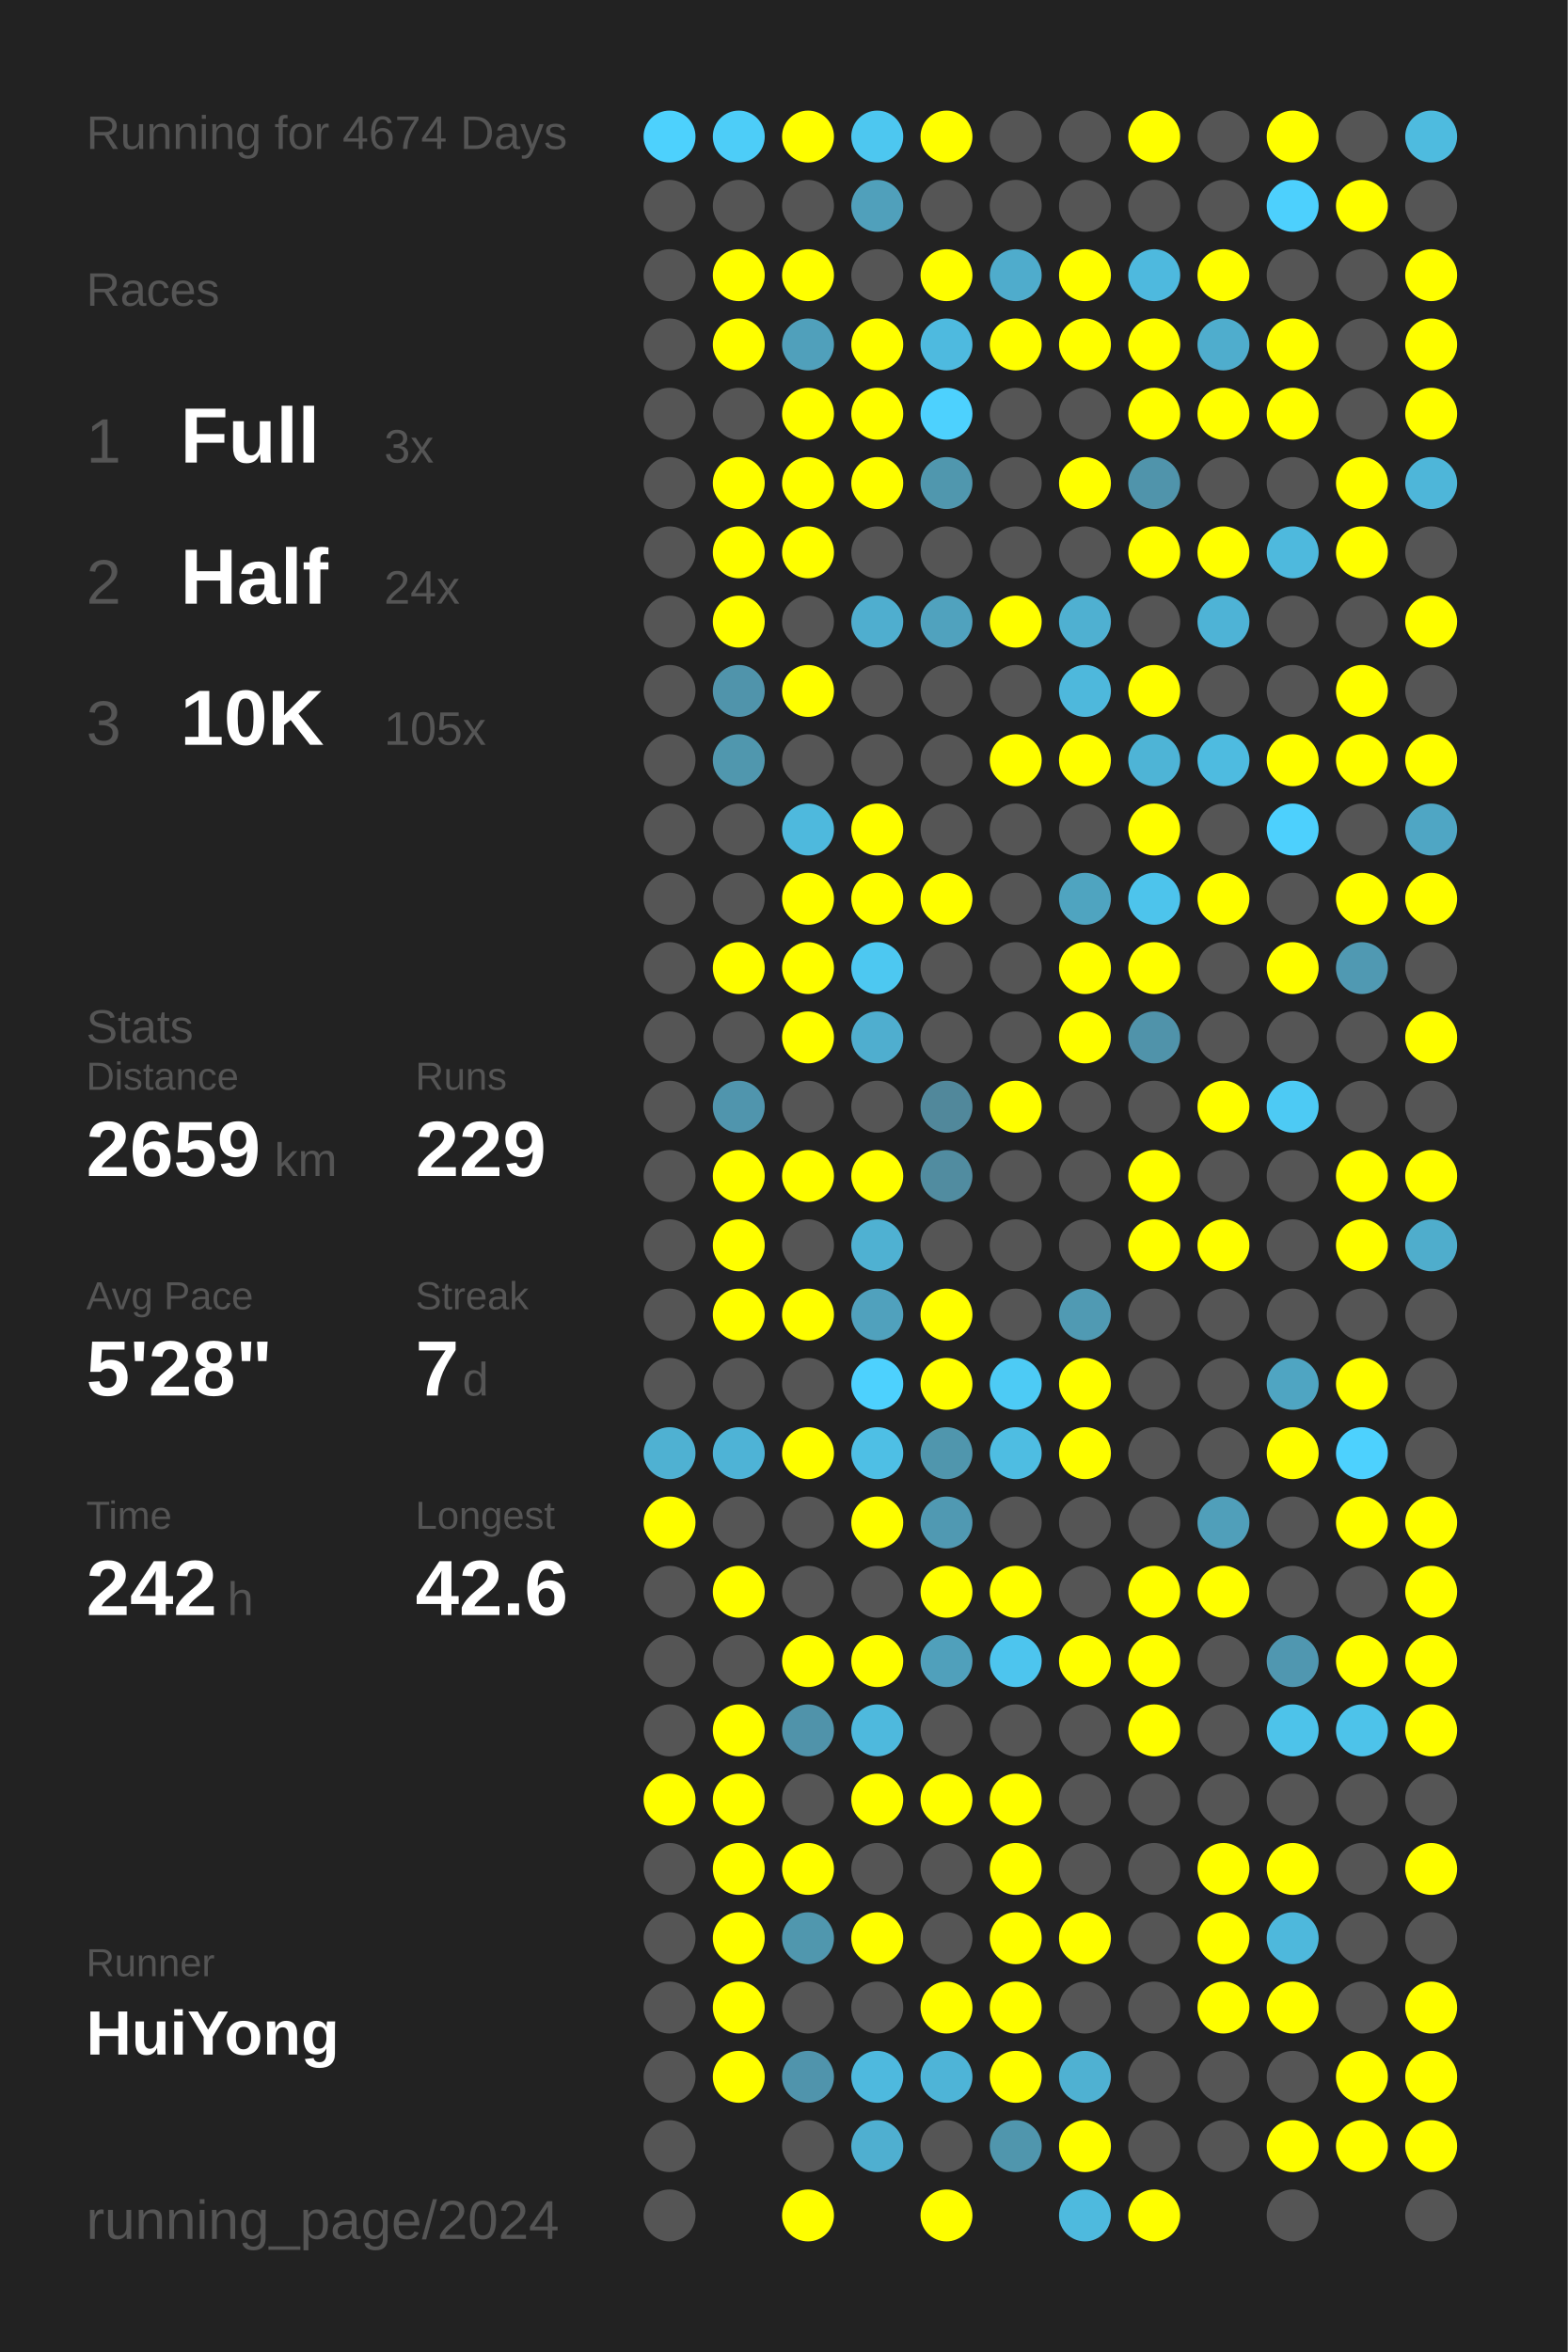
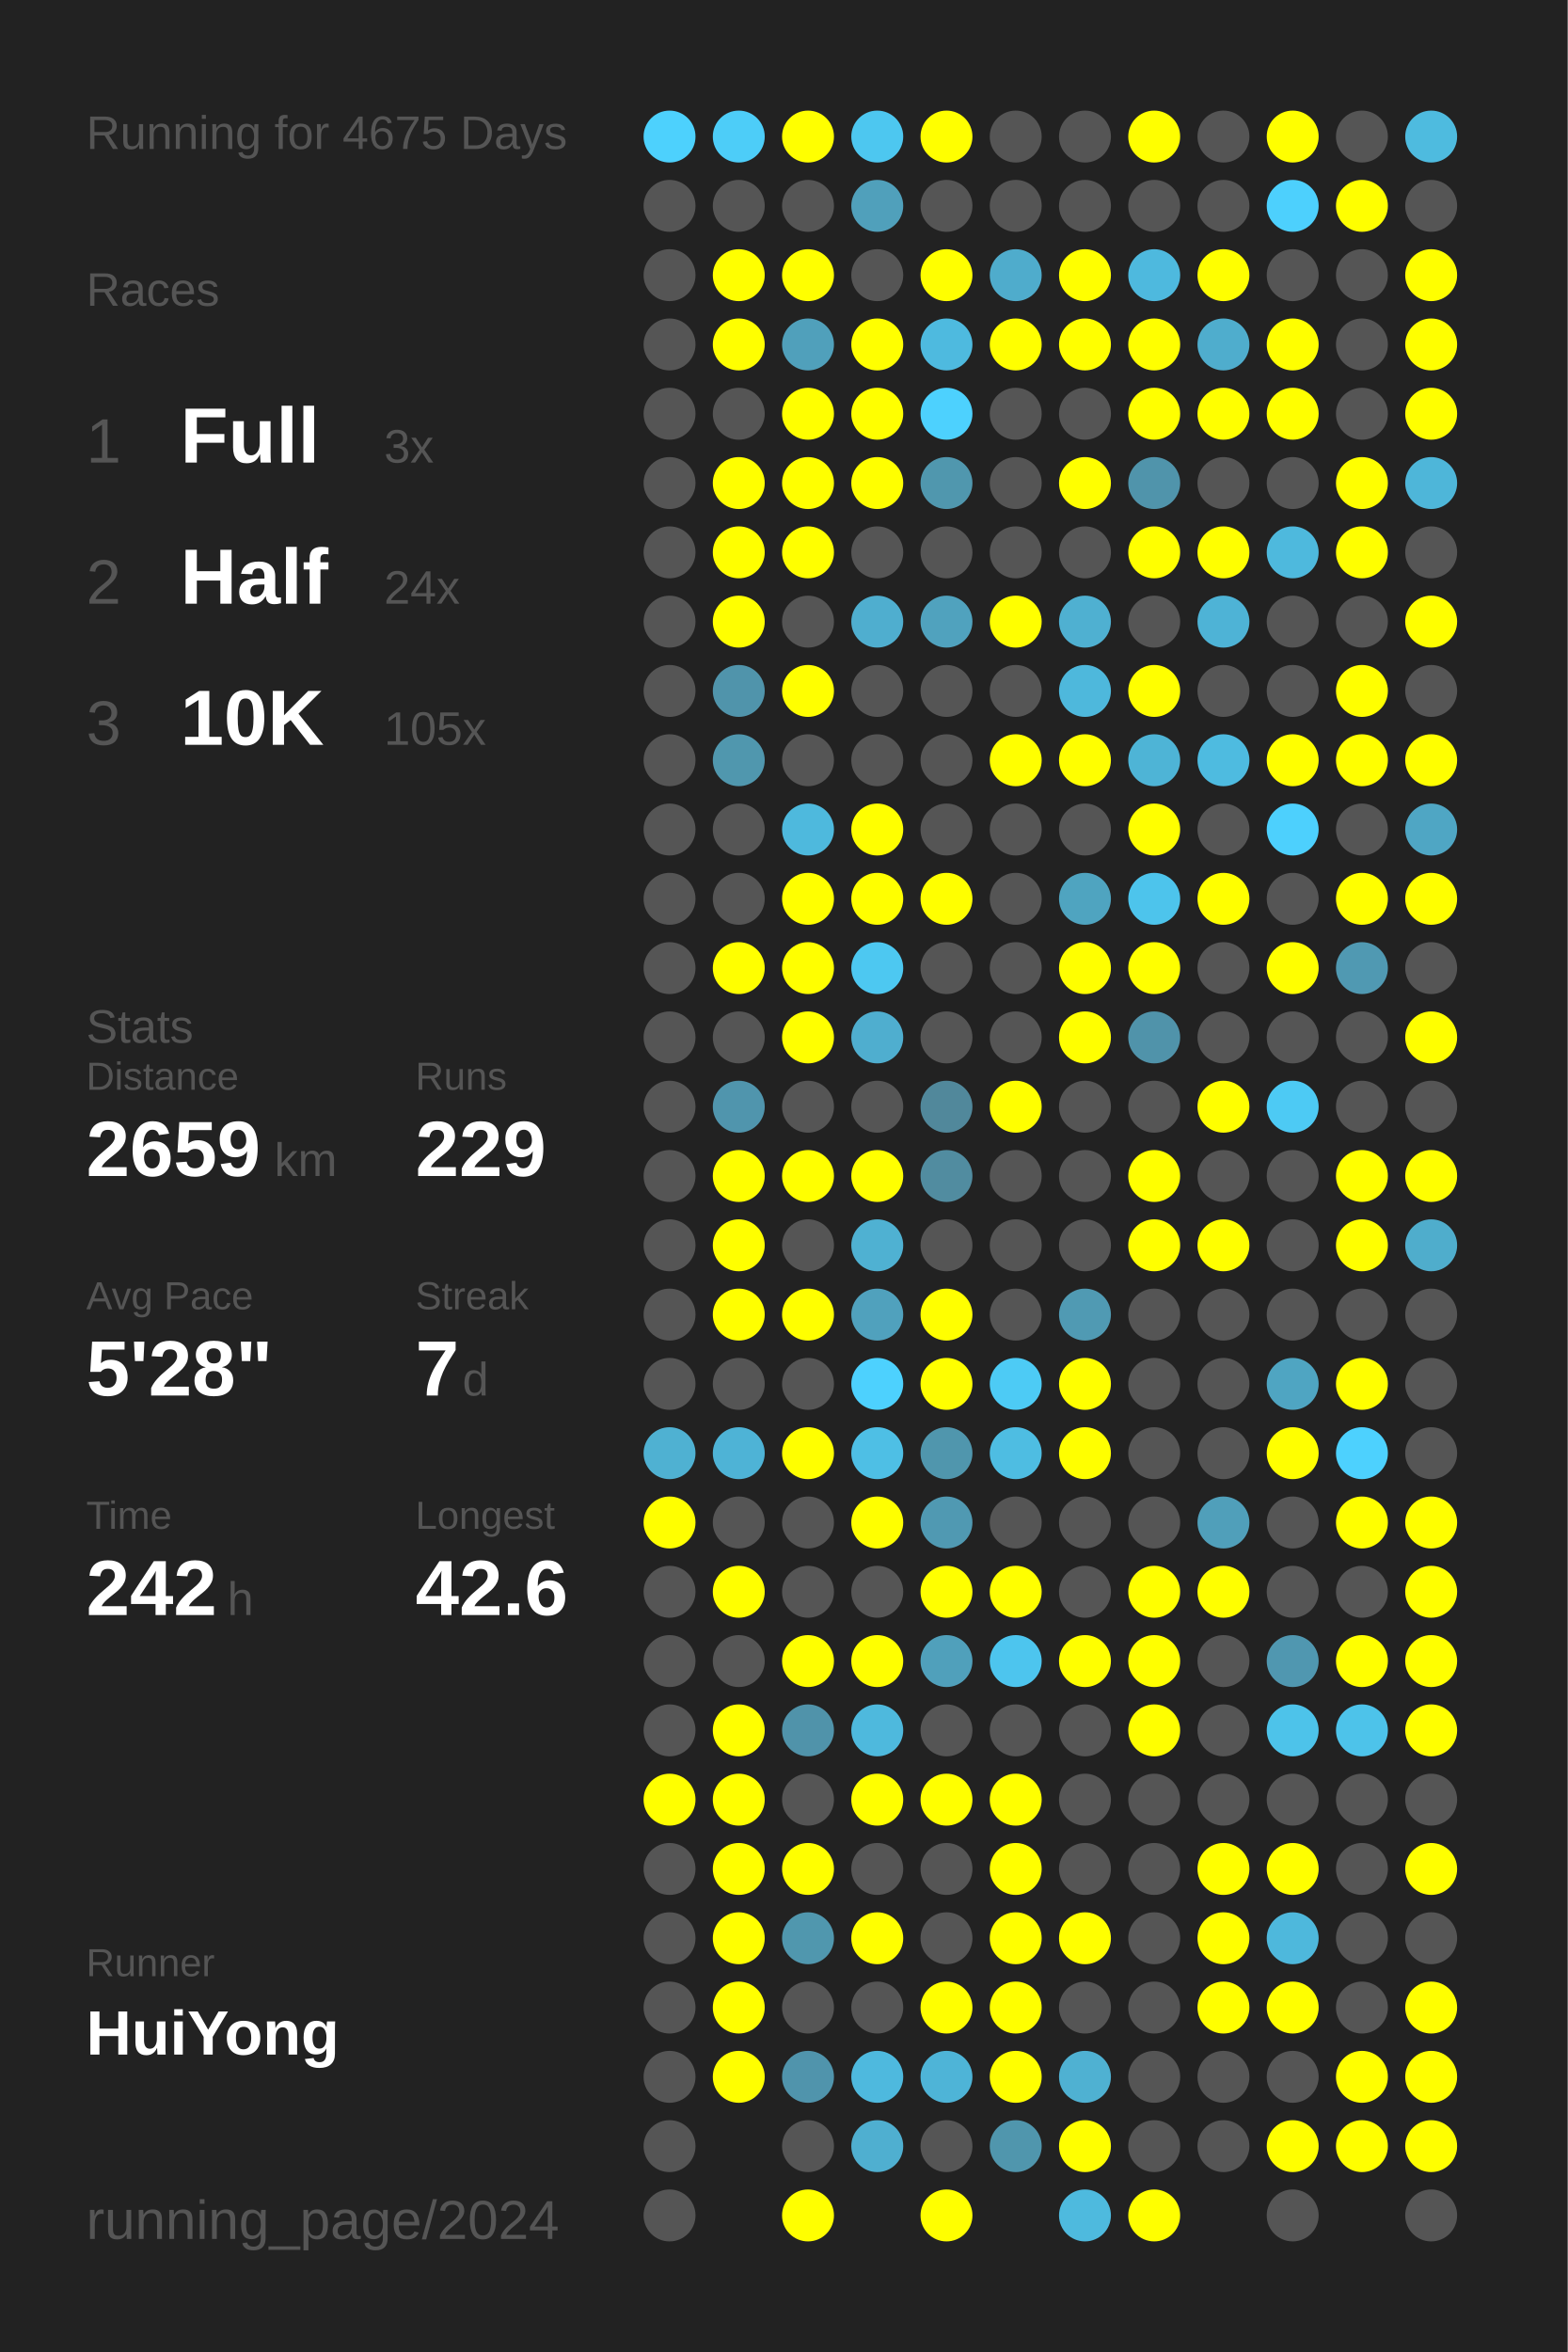
<svg xmlns="http://www.w3.org/2000/svg" baseProfile="full" height="300mm" version="1.1" viewBox="0,0,200,300" width="200mm">
  <defs />
  <rect fill="#222222" height="300" width="200" x="0" y="0" />
-   <text fill="#555555" style="font-size:6px; font-family:Arial;" x="11" y="19">Running for 4674 Days</text>
+   <text fill="#555555" style="font-size:6px; font-family:Arial;" x="11" y="19">Running for 4675 Days</text>
  <text fill="#555555" style="font-size:6px; font-family:Arial;" x="11" y="39">Races</text>
  <text fill="#555555" style="font-size:8px; font-family:Arial;" x="11" y="59">1</text>
  <text fill="#FFFFFF" style="font-size:10px; font-family:Arial; font-weight:bold;" x="23" y="59">Full</text>
  <text fill="#555555" style="font-size:6px; font-family:Arial;" x="49" y="59">3x</text>
  <text fill="#555555" style="font-size:8px; font-family:Arial;" x="11" y="77">2</text>
  <text fill="#FFFFFF" style="font-size:10px; font-family:Arial; font-weight:bold;" x="23" y="77">Half</text>
  <text fill="#555555" style="font-size:6px; font-family:Arial;" x="49" y="77">24x</text>
  <text fill="#555555" style="font-size:8px; font-family:Arial;" x="11" y="95">3</text>
  <text fill="#FFFFFF" style="font-size:10px; font-family:Arial; font-weight:bold;" x="23" y="95">10K</text>
  <text fill="#555555" style="font-size:6px; font-family:Arial;" x="49" y="95">105x</text>
  <text fill="#555555" style="font-size:6px; font-family:Arial;" x="11" y="133">Stats</text>
  <text fill="#555555" style="font-size:5px; font-family:Arial;" x="11" y="139">Distance</text>
  <text fill="#FFFFFF" style="font-size:10px; font-family:Arial; font-weight:bold;" x="11" y="150">2659</text>
  <text fill="#555555" style="font-size:6px; font-family:Arial;" x="35" y="150">km</text>
  <text fill="#555555" style="font-size:5px; font-family:Arial;" x="53" y="139">Runs</text>
  <text fill="#FFFFFF" style="font-size:10px; font-family:Arial; font-weight:bold;" x="53" y="150">229</text>
  <text fill="#555555" style="font-size:5px; font-family:Arial;" x="11" y="167">Avg Pace</text>
  <text fill="#FFFFFF" style="font-size:10px; font-family:Arial; font-weight:bold;" x="11" y="178">5'28"</text>
  <text fill="#555555" style="font-size:5px; font-family:Arial;" x="53" y="167">Streak</text>
  <text fill="#FFFFFF" style="font-size:10px; font-family:Arial; font-weight:bold;" x="53" y="178">7</text>
  <text fill="#555555" style="font-size:6px; font-family:Arial;" x="59" y="178">d</text>
  <text fill="#555555" style="font-size:5px; font-family:Arial;" x="11" y="195">Time</text>
  <text fill="#FFFFFF" style="font-size:10px; font-family:Arial; font-weight:bold;" x="11" y="206">242</text>
  <text fill="#555555" style="font-size:6px; font-family:Arial;" x="29" y="206">h</text>
  <text fill="#555555" style="font-size:5px; font-family:Arial;" x="53" y="195">Longest</text>
  <text fill="#FFFFFF" style="font-size:10px; font-family:Arial; font-weight:bold;" x="53" y="206">42.6</text>
  <text fill="#555555" style="font-size:5px; font-family:Arial;" x="11" y="252.065">Runner</text>
  <text fill="#FFFFFF" style="font-size:8px; font-family:Arial; font-weight:bold;" x="11" y="262.065">HuiYong</text>
  <text fill="#555555" style="font-size:7px; font-family:Arial;" x="11" y="285.581">running_page/2024</text>
  <circle cx="85.417" cy="17.419" fill="#4dd1fd" r="3.312" />
  <circle cx="85.417" cy="26.258" fill="#555555" r="3.312" />
  <circle cx="85.417" cy="35.097" fill="#555555" r="3.312" />
  <circle cx="85.417" cy="43.935" fill="#555555" r="3.312" />
  <circle cx="85.417" cy="52.774" fill="#555555" r="3.312" />
  <circle cx="85.417" cy="61.613" fill="#555555" r="3.312" />
  <circle cx="85.417" cy="70.452" fill="#555555" r="3.312" />
  <circle cx="85.417" cy="79.29" fill="#555555" r="3.312" />
  <circle cx="85.417" cy="88.129" fill="#555555" r="3.312" />
  <circle cx="85.417" cy="96.968" fill="#555555" r="3.312" />
  <circle cx="85.417" cy="105.806" fill="#555555" r="3.312" />
  <circle cx="85.417" cy="114.645" fill="#555555" r="3.312" />
  <circle cx="85.417" cy="123.484" fill="#555555" r="3.312" />
  <circle cx="85.417" cy="132.323" fill="#555555" r="3.312" />
  <circle cx="85.417" cy="141.161" fill="#555555" r="3.312" />
  <circle cx="85.417" cy="150" fill="#555555" r="3.312" />
  <circle cx="85.417" cy="158.839" fill="#555555" r="3.312" />
  <circle cx="85.417" cy="167.677" fill="#555555" r="3.312" />
  <circle cx="85.417" cy="176.516" fill="#555555" r="3.312" />
  <circle cx="85.417" cy="185.355" fill="#4fb1d2" r="3.312" />
  <circle cx="85.417" cy="194.194" fill="#FFFF00" r="3.312" />
  <circle cx="85.417" cy="203.032" fill="#555555" r="3.312" />
  <circle cx="85.417" cy="211.871" fill="#555555" r="3.312" />
  <circle cx="85.417" cy="220.71" fill="#555555" r="3.312" />
  <circle cx="85.417" cy="229.548" fill="#FFFF00" r="3.312" />
  <circle cx="85.417" cy="238.387" fill="#555555" r="3.312" />
  <circle cx="85.417" cy="247.226" fill="#555555" r="3.312" />
  <circle cx="85.417" cy="256.065" fill="#555555" r="3.312" />
  <circle cx="85.417" cy="264.903" fill="#555555" r="3.312" />
  <circle cx="85.417" cy="273.742" fill="#555555" r="3.312" />
  <circle cx="85.417" cy="282.581" fill="#555555" r="3.312" />
  <circle cx="94.25" cy="17.419" fill="#4dcdf8" r="3.312" />
  <circle cx="94.25" cy="26.258" fill="#555555" r="3.312" />
  <circle cx="94.25" cy="35.097" fill="#FFFF00" r="3.312" />
  <circle cx="94.25" cy="43.935" fill="#FFFF00" r="3.312" />
  <circle cx="94.25" cy="52.774" fill="#555555" r="3.312" />
  <circle cx="94.25" cy="61.613" fill="#FFFF00" r="3.312" />
  <circle cx="94.25" cy="70.452" fill="#FFFF00" r="3.312" />
  <circle cx="94.25" cy="79.29" fill="#FFFF00" r="3.312" />
  <circle cx="94.25" cy="88.129" fill="#5094ab" r="3.312" />
  <circle cx="94.25" cy="96.968" fill="#5097ae" r="3.312" />
  <circle cx="94.25" cy="105.806" fill="#555555" r="3.312" />
  <circle cx="94.25" cy="114.645" fill="#555555" r="3.312" />
  <circle cx="94.25" cy="123.484" fill="#FFFF00" r="3.312" />
  <circle cx="94.25" cy="132.323" fill="#555555" r="3.312" />
  <circle cx="94.25" cy="141.161" fill="#5095ad" r="3.312" />
  <circle cx="94.25" cy="150" fill="#FFFF00" r="3.312" />
  <circle cx="94.25" cy="158.839" fill="#FFFF00" r="3.312" />
  <circle cx="94.25" cy="167.677" fill="#FFFF00" r="3.312" />
  <circle cx="94.25" cy="176.516" fill="#555555" r="3.312" />
  <circle cx="94.25" cy="185.355" fill="#4eb3d6" r="3.312" />
  <circle cx="94.25" cy="194.194" fill="#555555" r="3.312" />
  <circle cx="94.25" cy="203.032" fill="#FFFF00" r="3.312" />
  <circle cx="94.25" cy="211.871" fill="#555555" r="3.312" />
  <circle cx="94.25" cy="220.71" fill="#FFFF00" r="3.312" />
  <circle cx="94.25" cy="229.548" fill="#FFFF00" r="3.312" />
  <circle cx="94.25" cy="238.387" fill="#FFFF00" r="3.312" />
  <circle cx="94.25" cy="247.226" fill="#FFFF00" r="3.312" />
  <circle cx="94.25" cy="256.065" fill="#FFFF00" r="3.312" />
  <circle cx="94.25" cy="264.903" fill="#FFFF00" r="3.312" />
  <circle cx="103.083" cy="17.419" fill="#FFFF00" r="3.312" />
  <circle cx="103.083" cy="26.258" fill="#555555" r="3.312" />
  <circle cx="103.083" cy="35.097" fill="#FFFF00" r="3.312" />
  <circle cx="103.083" cy="43.935" fill="#50a0bb" r="3.312" />
  <circle cx="103.083" cy="52.774" fill="#FFFF00" r="3.312" />
  <circle cx="103.083" cy="61.613" fill="#FFFF00" r="3.312" />
  <circle cx="103.083" cy="70.452" fill="#FFFF00" r="3.312" />
  <circle cx="103.083" cy="79.29" fill="#555555" r="3.312" />
  <circle cx="103.083" cy="88.129" fill="#FFFF00" r="3.312" />
  <circle cx="103.083" cy="96.968" fill="#555555" r="3.312" />
  <circle cx="103.083" cy="105.806" fill="#4eb9dd" r="3.312" />
  <circle cx="103.083" cy="114.645" fill="#FFFF00" r="3.312" />
  <circle cx="103.083" cy="123.484" fill="#FFFF00" r="3.312" />
  <circle cx="103.083" cy="132.323" fill="#FFFF00" r="3.312" />
  <circle cx="103.083" cy="141.161" fill="#555555" r="3.312" />
  <circle cx="103.083" cy="150" fill="#FFFF00" r="3.312" />
  <circle cx="103.083" cy="158.839" fill="#555555" r="3.312" />
  <circle cx="103.083" cy="167.677" fill="#FFFF00" r="3.312" />
  <circle cx="103.083" cy="176.516" fill="#555555" r="3.312" />
  <circle cx="103.083" cy="185.355" fill="#FFFF00" r="3.312" />
  <circle cx="103.083" cy="194.194" fill="#555555" r="3.312" />
  <circle cx="103.083" cy="203.032" fill="#555555" r="3.312" />
  <circle cx="103.083" cy="211.871" fill="#FFFF00" r="3.312" />
  <circle cx="103.083" cy="220.71" fill="#5093aa" r="3.312" />
  <circle cx="103.083" cy="229.548" fill="#555555" r="3.312" />
  <circle cx="103.083" cy="238.387" fill="#FFFF00" r="3.312" />
  <circle cx="103.083" cy="247.226" fill="#5097ae" r="3.312" />
  <circle cx="103.083" cy="256.065" fill="#555555" r="3.312" />
  <circle cx="103.083" cy="264.903" fill="#5094ac" r="3.312" />
  <circle cx="103.083" cy="273.742" fill="#555555" r="3.312" />
  <circle cx="103.083" cy="282.581" fill="#FFFF00" r="3.312" />
  <circle cx="111.917" cy="17.419" fill="#4dc7f0" r="3.312" />
  <circle cx="111.917" cy="26.258" fill="#50a0bb" r="3.312" />
  <circle cx="111.917" cy="35.097" fill="#555555" r="3.312" />
  <circle cx="111.917" cy="43.935" fill="#FFFF00" r="3.312" />
  <circle cx="111.917" cy="52.774" fill="#FFFF00" r="3.312" />
  <circle cx="111.917" cy="61.613" fill="#FFFF00" r="3.312" />
  <circle cx="111.917" cy="70.452" fill="#555555" r="3.312" />
  <circle cx="111.917" cy="79.29" fill="#4faecf" r="3.312" />
  <circle cx="111.917" cy="88.129" fill="#555555" r="3.312" />
  <circle cx="111.917" cy="96.968" fill="#555555" r="3.312" />
  <circle cx="111.917" cy="105.806" fill="#FFFF00" r="3.312" />
  <circle cx="111.917" cy="114.645" fill="#FFFF00" r="3.312" />
  <circle cx="111.917" cy="123.484" fill="#4dc8f1" r="3.312" />
  <circle cx="111.917" cy="132.323" fill="#4faecf" r="3.312" />
  <circle cx="111.917" cy="141.161" fill="#555555" r="3.312" />
  <circle cx="111.917" cy="150" fill="#FFFF00" r="3.312" />
  <circle cx="111.917" cy="158.839" fill="#4fb1d2" r="3.312" />
  <circle cx="111.917" cy="167.677" fill="#50a1bd" r="3.312" />
  <circle cx="111.917" cy="176.516" fill="#4dd1fe" r="3.312" />
  <circle cx="111.917" cy="185.355" fill="#4ebfe5" r="3.312" />
  <circle cx="111.917" cy="194.194" fill="#FFFF00" r="3.312" />
  <circle cx="111.917" cy="203.032" fill="#555555" r="3.312" />
  <circle cx="111.917" cy="211.871" fill="#FFFF00" r="3.312" />
  <circle cx="111.917" cy="220.71" fill="#4eb9dd" r="3.312" />
  <circle cx="111.917" cy="229.548" fill="#FFFF00" r="3.312" />
  <circle cx="111.917" cy="238.387" fill="#555555" r="3.312" />
  <circle cx="111.917" cy="247.226" fill="#FFFF00" r="3.312" />
  <circle cx="111.917" cy="256.065" fill="#555555" r="3.312" />
  <circle cx="111.917" cy="264.903" fill="#4eb9de" r="3.312" />
  <circle cx="111.917" cy="273.742" fill="#4fafd0" r="3.312" />
  <circle cx="120.75" cy="17.419" fill="#FFFF00" r="3.312" />
  <circle cx="120.75" cy="26.258" fill="#555555" r="3.312" />
  <circle cx="120.75" cy="35.097" fill="#FFFF00" r="3.312" />
  <circle cx="120.75" cy="43.935" fill="#4ebadf" r="3.312" />
  <circle cx="120.75" cy="52.774" fill="#4dd1fe" r="3.312" />
  <circle cx="120.75" cy="61.613" fill="#5097ae" r="3.312" />
  <circle cx="120.75" cy="70.452" fill="#555555" r="3.312" />
  <circle cx="120.75" cy="79.29" fill="#50a2be" r="3.312" />
  <circle cx="120.75" cy="88.129" fill="#555555" r="3.312" />
  <circle cx="120.75" cy="96.968" fill="#555555" r="3.312" />
  <circle cx="120.75" cy="105.806" fill="#555555" r="3.312" />
  <circle cx="120.75" cy="114.645" fill="#FFFF00" r="3.312" />
  <circle cx="120.75" cy="123.484" fill="#555555" r="3.312" />
  <circle cx="120.75" cy="132.323" fill="#555555" r="3.312" />
  <circle cx="120.75" cy="141.161" fill="#51889b" r="3.312" />
  <circle cx="120.75" cy="150" fill="#518ca0" r="3.312" />
  <circle cx="120.75" cy="158.839" fill="#555555" r="3.312" />
  <circle cx="120.75" cy="167.677" fill="#FFFF00" r="3.312" />
  <circle cx="120.75" cy="176.516" fill="#FFFF00" r="3.312" />
  <circle cx="120.75" cy="185.355" fill="#5096ad" r="3.312" />
  <circle cx="120.75" cy="194.194" fill="#5099b2" r="3.312" />
  <circle cx="120.75" cy="203.032" fill="#FFFF00" r="3.312" />
  <circle cx="120.75" cy="211.871" fill="#50a0bb" r="3.312" />
  <circle cx="120.75" cy="220.71" fill="#555555" r="3.312" />
  <circle cx="120.75" cy="229.548" fill="#FFFF00" r="3.312" />
  <circle cx="120.75" cy="238.387" fill="#555555" r="3.312" />
  <circle cx="120.75" cy="247.226" fill="#555555" r="3.312" />
  <circle cx="120.75" cy="256.065" fill="#FFFF00" r="3.312" />
  <circle cx="120.75" cy="264.903" fill="#4eb4d7" r="3.312" />
  <circle cx="120.75" cy="273.742" fill="#555555" r="3.312" />
  <circle cx="120.75" cy="282.581" fill="#FFFF00" r="3.312" />
  <circle cx="129.583" cy="17.419" fill="#555555" r="3.312" />
  <circle cx="129.583" cy="26.258" fill="#555555" r="3.312" />
  <circle cx="129.583" cy="35.097" fill="#4faccc" r="3.312" />
  <circle cx="129.583" cy="43.935" fill="#FFFF00" r="3.312" />
  <circle cx="129.583" cy="52.774" fill="#555555" r="3.312" />
  <circle cx="129.583" cy="61.613" fill="#555555" r="3.312" />
  <circle cx="129.583" cy="70.452" fill="#555555" r="3.312" />
  <circle cx="129.583" cy="79.29" fill="#FFFF00" r="3.312" />
  <circle cx="129.583" cy="88.129" fill="#555555" r="3.312" />
  <circle cx="129.583" cy="96.968" fill="#FFFF00" r="3.312" />
  <circle cx="129.583" cy="105.806" fill="#555555" r="3.312" />
  <circle cx="129.583" cy="114.645" fill="#555555" r="3.312" />
  <circle cx="129.583" cy="123.484" fill="#555555" r="3.312" />
  <circle cx="129.583" cy="132.323" fill="#555555" r="3.312" />
  <circle cx="129.583" cy="141.161" fill="#FFFF00" r="3.312" />
  <circle cx="129.583" cy="150" fill="#555555" r="3.312" />
  <circle cx="129.583" cy="158.839" fill="#555555" r="3.312" />
  <circle cx="129.583" cy="167.677" fill="#555555" r="3.312" />
  <circle cx="129.583" cy="176.516" fill="#4dcbf5" r="3.312" />
  <circle cx="129.583" cy="185.355" fill="#4ebde2" r="3.312" />
  <circle cx="129.583" cy="194.194" fill="#555555" r="3.312" />
  <circle cx="129.583" cy="203.032" fill="#FFFF00" r="3.312" />
  <circle cx="129.583" cy="211.871" fill="#4dc5ee" r="3.312" />
  <circle cx="129.583" cy="220.71" fill="#555555" r="3.312" />
  <circle cx="129.583" cy="229.548" fill="#FFFF00" r="3.312" />
  <circle cx="129.583" cy="238.387" fill="#FFFF00" r="3.312" />
  <circle cx="129.583" cy="247.226" fill="#FFFF00" r="3.312" />
  <circle cx="129.583" cy="256.065" fill="#FFFF00" r="3.312" />
  <circle cx="129.583" cy="264.903" fill="#FFFF00" r="3.312" />
  <circle cx="129.583" cy="273.742" fill="#5096ad" r="3.312" />
  <circle cx="138.417" cy="17.419" fill="#555555" r="3.312" />
  <circle cx="138.417" cy="26.258" fill="#555555" r="3.312" />
  <circle cx="138.417" cy="35.097" fill="#FFFF00" r="3.312" />
  <circle cx="138.417" cy="43.935" fill="#FFFF00" r="3.312" />
  <circle cx="138.417" cy="52.774" fill="#555555" r="3.312" />
  <circle cx="138.417" cy="61.613" fill="#FFFF00" r="3.312" />
  <circle cx="138.417" cy="70.452" fill="#555555" r="3.312" />
  <circle cx="138.417" cy="79.29" fill="#4fb0d1" r="3.312" />
  <circle cx="138.417" cy="88.129" fill="#4eb8dc" r="3.312" />
  <circle cx="138.417" cy="96.968" fill="#FFFF00" r="3.312" />
  <circle cx="138.417" cy="105.806" fill="#555555" r="3.312" />
  <circle cx="138.417" cy="114.645" fill="#4fa4c0" r="3.312" />
  <circle cx="138.417" cy="123.484" fill="#FFFF00" r="3.312" />
  <circle cx="138.417" cy="132.323" fill="#FFFF00" r="3.312" />
  <circle cx="138.417" cy="141.161" fill="#555555" r="3.312" />
  <circle cx="138.417" cy="150" fill="#555555" r="3.312" />
  <circle cx="138.417" cy="158.839" fill="#555555" r="3.312" />
  <circle cx="138.417" cy="167.677" fill="#509ab3" r="3.312" />
  <circle cx="138.417" cy="176.516" fill="#FFFF00" r="3.312" />
  <circle cx="138.417" cy="185.355" fill="#FFFF00" r="3.312" />
  <circle cx="138.417" cy="194.194" fill="#555555" r="3.312" />
  <circle cx="138.417" cy="203.032" fill="#555555" r="3.312" />
  <circle cx="138.417" cy="211.871" fill="#FFFF00" r="3.312" />
  <circle cx="138.417" cy="220.71" fill="#555555" r="3.312" />
  <circle cx="138.417" cy="229.548" fill="#555555" r="3.312" />
  <circle cx="138.417" cy="238.387" fill="#555555" r="3.312" />
  <circle cx="138.417" cy="247.226" fill="#FFFF00" r="3.312" />
  <circle cx="138.417" cy="256.065" fill="#555555" r="3.312" />
  <circle cx="138.417" cy="264.903" fill="#4fb1d2" r="3.312" />
  <circle cx="138.417" cy="273.742" fill="#FFFF00" r="3.312" />
  <circle cx="138.417" cy="282.581" fill="#4ebade" r="3.312" />
  <circle cx="147.25" cy="17.419" fill="#FFFF00" r="3.312" />
  <circle cx="147.25" cy="26.258" fill="#555555" r="3.312" />
  <circle cx="147.25" cy="35.097" fill="#4eb9de" r="3.312" />
  <circle cx="147.25" cy="43.935" fill="#FFFF00" r="3.312" />
  <circle cx="147.25" cy="52.774" fill="#FFFF00" r="3.312" />
  <circle cx="147.25" cy="61.613" fill="#5094ab" r="3.312" />
  <circle cx="147.25" cy="70.452" fill="#FFFF00" r="3.312" />
  <circle cx="147.25" cy="79.29" fill="#555555" r="3.312" />
  <circle cx="147.25" cy="88.129" fill="#FFFF00" r="3.312" />
  <circle cx="147.25" cy="96.968" fill="#4eb4d6" r="3.312" />
  <circle cx="147.25" cy="105.806" fill="#FFFF00" r="3.312" />
  <circle cx="147.25" cy="114.645" fill="#4dc4ec" r="3.312" />
  <circle cx="147.25" cy="123.484" fill="#FFFF00" r="3.312" />
  <circle cx="147.25" cy="132.323" fill="#5093aa" r="3.312" />
  <circle cx="147.25" cy="141.161" fill="#555555" r="3.312" />
  <circle cx="147.25" cy="150" fill="#FFFF00" r="3.312" />
  <circle cx="147.25" cy="158.839" fill="#FFFF00" r="3.312" />
  <circle cx="147.25" cy="167.677" fill="#555555" r="3.312" />
  <circle cx="147.25" cy="176.516" fill="#555555" r="3.312" />
  <circle cx="147.25" cy="185.355" fill="#555555" r="3.312" />
  <circle cx="147.25" cy="194.194" fill="#555555" r="3.312" />
  <circle cx="147.25" cy="203.032" fill="#FFFF00" r="3.312" />
  <circle cx="147.25" cy="211.871" fill="#FFFF00" r="3.312" />
  <circle cx="147.25" cy="220.71" fill="#FFFF00" r="3.312" />
  <circle cx="147.25" cy="229.548" fill="#555555" r="3.312" />
  <circle cx="147.25" cy="238.387" fill="#555555" r="3.312" />
  <circle cx="147.25" cy="247.226" fill="#555555" r="3.312" />
  <circle cx="147.25" cy="256.065" fill="#555555" r="3.312" />
  <circle cx="147.25" cy="264.903" fill="#555555" r="3.312" />
  <circle cx="147.25" cy="273.742" fill="#555555" r="3.312" />
  <circle cx="147.25" cy="282.581" fill="#FFFF00" r="3.312" />
  <circle cx="156.083" cy="17.419" fill="#555555" r="3.312" />
  <circle cx="156.083" cy="26.258" fill="#555555" r="3.312" />
  <circle cx="156.083" cy="35.097" fill="#FFFF00" r="3.312" />
  <circle cx="156.083" cy="43.935" fill="#4fadcd" r="3.312" />
  <circle cx="156.083" cy="52.774" fill="#FFFF00" r="3.312" />
  <circle cx="156.083" cy="61.613" fill="#555555" r="3.312" />
  <circle cx="156.083" cy="70.452" fill="#FFFF00" r="3.312" />
  <circle cx="156.083" cy="79.29" fill="#4eb3d6" r="3.312" />
  <circle cx="156.083" cy="88.129" fill="#555555" r="3.312" />
  <circle cx="156.083" cy="96.968" fill="#4ebbe0" r="3.312" />
  <circle cx="156.083" cy="105.806" fill="#555555" r="3.312" />
  <circle cx="156.083" cy="114.645" fill="#FFFF00" r="3.312" />
  <circle cx="156.083" cy="123.484" fill="#555555" r="3.312" />
  <circle cx="156.083" cy="132.323" fill="#555555" r="3.312" />
  <circle cx="156.083" cy="141.161" fill="#FFFF00" r="3.312" />
  <circle cx="156.083" cy="150" fill="#555555" r="3.312" />
  <circle cx="156.083" cy="158.839" fill="#FFFF00" r="3.312" />
  <circle cx="156.083" cy="167.677" fill="#555555" r="3.312" />
  <circle cx="156.083" cy="176.516" fill="#555555" r="3.312" />
  <circle cx="156.083" cy="185.355" fill="#555555" r="3.312" />
  <circle cx="156.083" cy="194.194" fill="#509fba" r="3.312" />
  <circle cx="156.083" cy="203.032" fill="#FFFF00" r="3.312" />
  <circle cx="156.083" cy="211.871" fill="#555555" r="3.312" />
  <circle cx="156.083" cy="220.71" fill="#555555" r="3.312" />
  <circle cx="156.083" cy="229.548" fill="#555555" r="3.312" />
  <circle cx="156.083" cy="238.387" fill="#FFFF00" r="3.312" />
  <circle cx="156.083" cy="247.226" fill="#FFFF00" r="3.312" />
  <circle cx="156.083" cy="256.065" fill="#FFFF00" r="3.312" />
  <circle cx="156.083" cy="264.903" fill="#555555" r="3.312" />
  <circle cx="156.083" cy="273.742" fill="#555555" r="3.312" />
  <circle cx="164.917" cy="17.419" fill="#FFFF00" r="3.312" />
  <circle cx="164.917" cy="26.258" fill="#4dd0fd" r="3.312" />
  <circle cx="164.917" cy="35.097" fill="#555555" r="3.312" />
  <circle cx="164.917" cy="43.935" fill="#FFFF00" r="3.312" />
  <circle cx="164.917" cy="52.774" fill="#FFFF00" r="3.312" />
  <circle cx="164.917" cy="61.613" fill="#555555" r="3.312" />
  <circle cx="164.917" cy="70.452" fill="#4eb9dd" r="3.312" />
  <circle cx="164.917" cy="79.29" fill="#555555" r="3.312" />
  <circle cx="164.917" cy="88.129" fill="#555555" r="3.312" />
  <circle cx="164.917" cy="96.968" fill="#FFFF00" r="3.312" />
  <circle cx="164.917" cy="105.806" fill="#4dd0fd" r="3.312" />
  <circle cx="164.917" cy="114.645" fill="#555555" r="3.312" />
  <circle cx="164.917" cy="123.484" fill="#FFFF00" r="3.312" />
  <circle cx="164.917" cy="132.323" fill="#555555" r="3.312" />
  <circle cx="164.917" cy="141.161" fill="#4dcaf4" r="3.312" />
  <circle cx="164.917" cy="150" fill="#555555" r="3.312" />
  <circle cx="164.917" cy="158.839" fill="#555555" r="3.312" />
  <circle cx="164.917" cy="167.677" fill="#555555" r="3.312" />
  <circle cx="164.917" cy="176.516" fill="#4fa5c2" r="3.312" />
  <circle cx="164.917" cy="185.355" fill="#FFFF00" r="3.312" />
  <circle cx="164.917" cy="194.194" fill="#555555" r="3.312" />
  <circle cx="164.917" cy="203.032" fill="#555555" r="3.312" />
  <circle cx="164.917" cy="211.871" fill="#5097b0" r="3.312" />
  <circle cx="164.917" cy="220.71" fill="#4dc3ea" r="3.312" />
  <circle cx="164.917" cy="229.548" fill="#555555" r="3.312" />
  <circle cx="164.917" cy="238.387" fill="#FFFF00" r="3.312" />
  <circle cx="164.917" cy="247.226" fill="#4eb8dc" r="3.312" />
  <circle cx="164.917" cy="256.065" fill="#FFFF00" r="3.312" />
  <circle cx="164.917" cy="264.903" fill="#555555" r="3.312" />
  <circle cx="164.917" cy="273.742" fill="#FFFF00" r="3.312" />
  <circle cx="164.917" cy="282.581" fill="#555555" r="3.312" />
  <circle cx="173.75" cy="17.419" fill="#555555" r="3.312" />
  <circle cx="173.75" cy="26.258" fill="#FFFF00" r="3.312" />
  <circle cx="173.75" cy="35.097" fill="#555555" r="3.312" />
  <circle cx="173.75" cy="43.935" fill="#555555" r="3.312" />
  <circle cx="173.75" cy="52.774" fill="#555555" r="3.312" />
  <circle cx="173.75" cy="61.613" fill="#FFFF00" r="3.312" />
  <circle cx="173.75" cy="70.452" fill="#FFFF00" r="3.312" />
  <circle cx="173.75" cy="79.29" fill="#555555" r="3.312" />
  <circle cx="173.75" cy="88.129" fill="#FFFF00" r="3.312" />
  <circle cx="173.75" cy="96.968" fill="#FFFF00" r="3.312" />
  <circle cx="173.75" cy="105.806" fill="#555555" r="3.312" />
  <circle cx="173.75" cy="114.645" fill="#FFFF00" r="3.312" />
  <circle cx="173.75" cy="123.484" fill="#5099b2" r="3.312" />
  <circle cx="173.75" cy="132.323" fill="#555555" r="3.312" />
  <circle cx="173.75" cy="141.161" fill="#555555" r="3.312" />
  <circle cx="173.75" cy="150" fill="#FFFF00" r="3.312" />
  <circle cx="173.75" cy="158.839" fill="#FFFF00" r="3.312" />
  <circle cx="173.75" cy="167.677" fill="#555555" r="3.312" />
  <circle cx="173.75" cy="176.516" fill="#FFFF00" r="3.312" />
  <circle cx="173.75" cy="185.355" fill="#4dd1fe" r="3.312" />
  <circle cx="173.75" cy="194.194" fill="#FFFF00" r="3.312" />
  <circle cx="173.75" cy="203.032" fill="#555555" r="3.312" />
  <circle cx="173.75" cy="211.871" fill="#FFFF00" r="3.312" />
  <circle cx="173.75" cy="220.71" fill="#4dc3ea" r="3.312" />
  <circle cx="173.75" cy="229.548" fill="#555555" r="3.312" />
  <circle cx="173.75" cy="238.387" fill="#555555" r="3.312" />
  <circle cx="173.75" cy="247.226" fill="#555555" r="3.312" />
  <circle cx="173.75" cy="256.065" fill="#555555" r="3.312" />
  <circle cx="173.75" cy="264.903" fill="#FFFF00" r="3.312" />
  <circle cx="173.75" cy="273.742" fill="#FFFF00" r="3.312" />
  <circle cx="182.583" cy="17.419" fill="#4ebbdf" r="3.312" />
  <circle cx="182.583" cy="26.258" fill="#555555" r="3.312" />
  <circle cx="182.583" cy="35.097" fill="#FFFF00" r="3.312" />
  <circle cx="182.583" cy="43.935" fill="#FFFF00" r="3.312" />
  <circle cx="182.583" cy="52.774" fill="#FFFF00" r="3.312" />
  <circle cx="182.583" cy="61.613" fill="#4eb6d9" r="3.312" />
  <circle cx="182.583" cy="70.452" fill="#555555" r="3.312" />
  <circle cx="182.583" cy="79.29" fill="#FFFF00" r="3.312" />
  <circle cx="182.583" cy="88.129" fill="#555555" r="3.312" />
  <circle cx="182.583" cy="96.968" fill="#FFFF00" r="3.312" />
  <circle cx="182.583" cy="105.806" fill="#4fa6c4" r="3.312" />
  <circle cx="182.583" cy="114.645" fill="#FFFF00" r="3.312" />
  <circle cx="182.583" cy="123.484" fill="#555555" r="3.312" />
  <circle cx="182.583" cy="132.323" fill="#FFFF00" r="3.312" />
  <circle cx="182.583" cy="141.161" fill="#555555" r="3.312" />
  <circle cx="182.583" cy="150" fill="#FFFF00" r="3.312" />
  <circle cx="182.583" cy="158.839" fill="#4fadcc" r="3.312" />
  <circle cx="182.583" cy="167.677" fill="#555555" r="3.312" />
  <circle cx="182.583" cy="176.516" fill="#555555" r="3.312" />
  <circle cx="182.583" cy="185.355" fill="#555555" r="3.312" />
  <circle cx="182.583" cy="194.194" fill="#FFFF00" r="3.312" />
  <circle cx="182.583" cy="203.032" fill="#FFFF00" r="3.312" />
  <circle cx="182.583" cy="211.871" fill="#FFFF00" r="3.312" />
  <circle cx="182.583" cy="220.71" fill="#FFFF00" r="3.312" />
  <circle cx="182.583" cy="229.548" fill="#555555" r="3.312" />
  <circle cx="182.583" cy="238.387" fill="#FFFF00" r="3.312" />
  <circle cx="182.583" cy="247.226" fill="#555555" r="3.312" />
  <circle cx="182.583" cy="256.065" fill="#FFFF00" r="3.312" />
  <circle cx="182.583" cy="264.903" fill="#FFFF00" r="3.312" />
  <circle cx="182.583" cy="273.742" fill="#FFFF00" r="3.312" />
  <circle cx="182.583" cy="282.581" fill="#555555" r="3.312" />
</svg>
